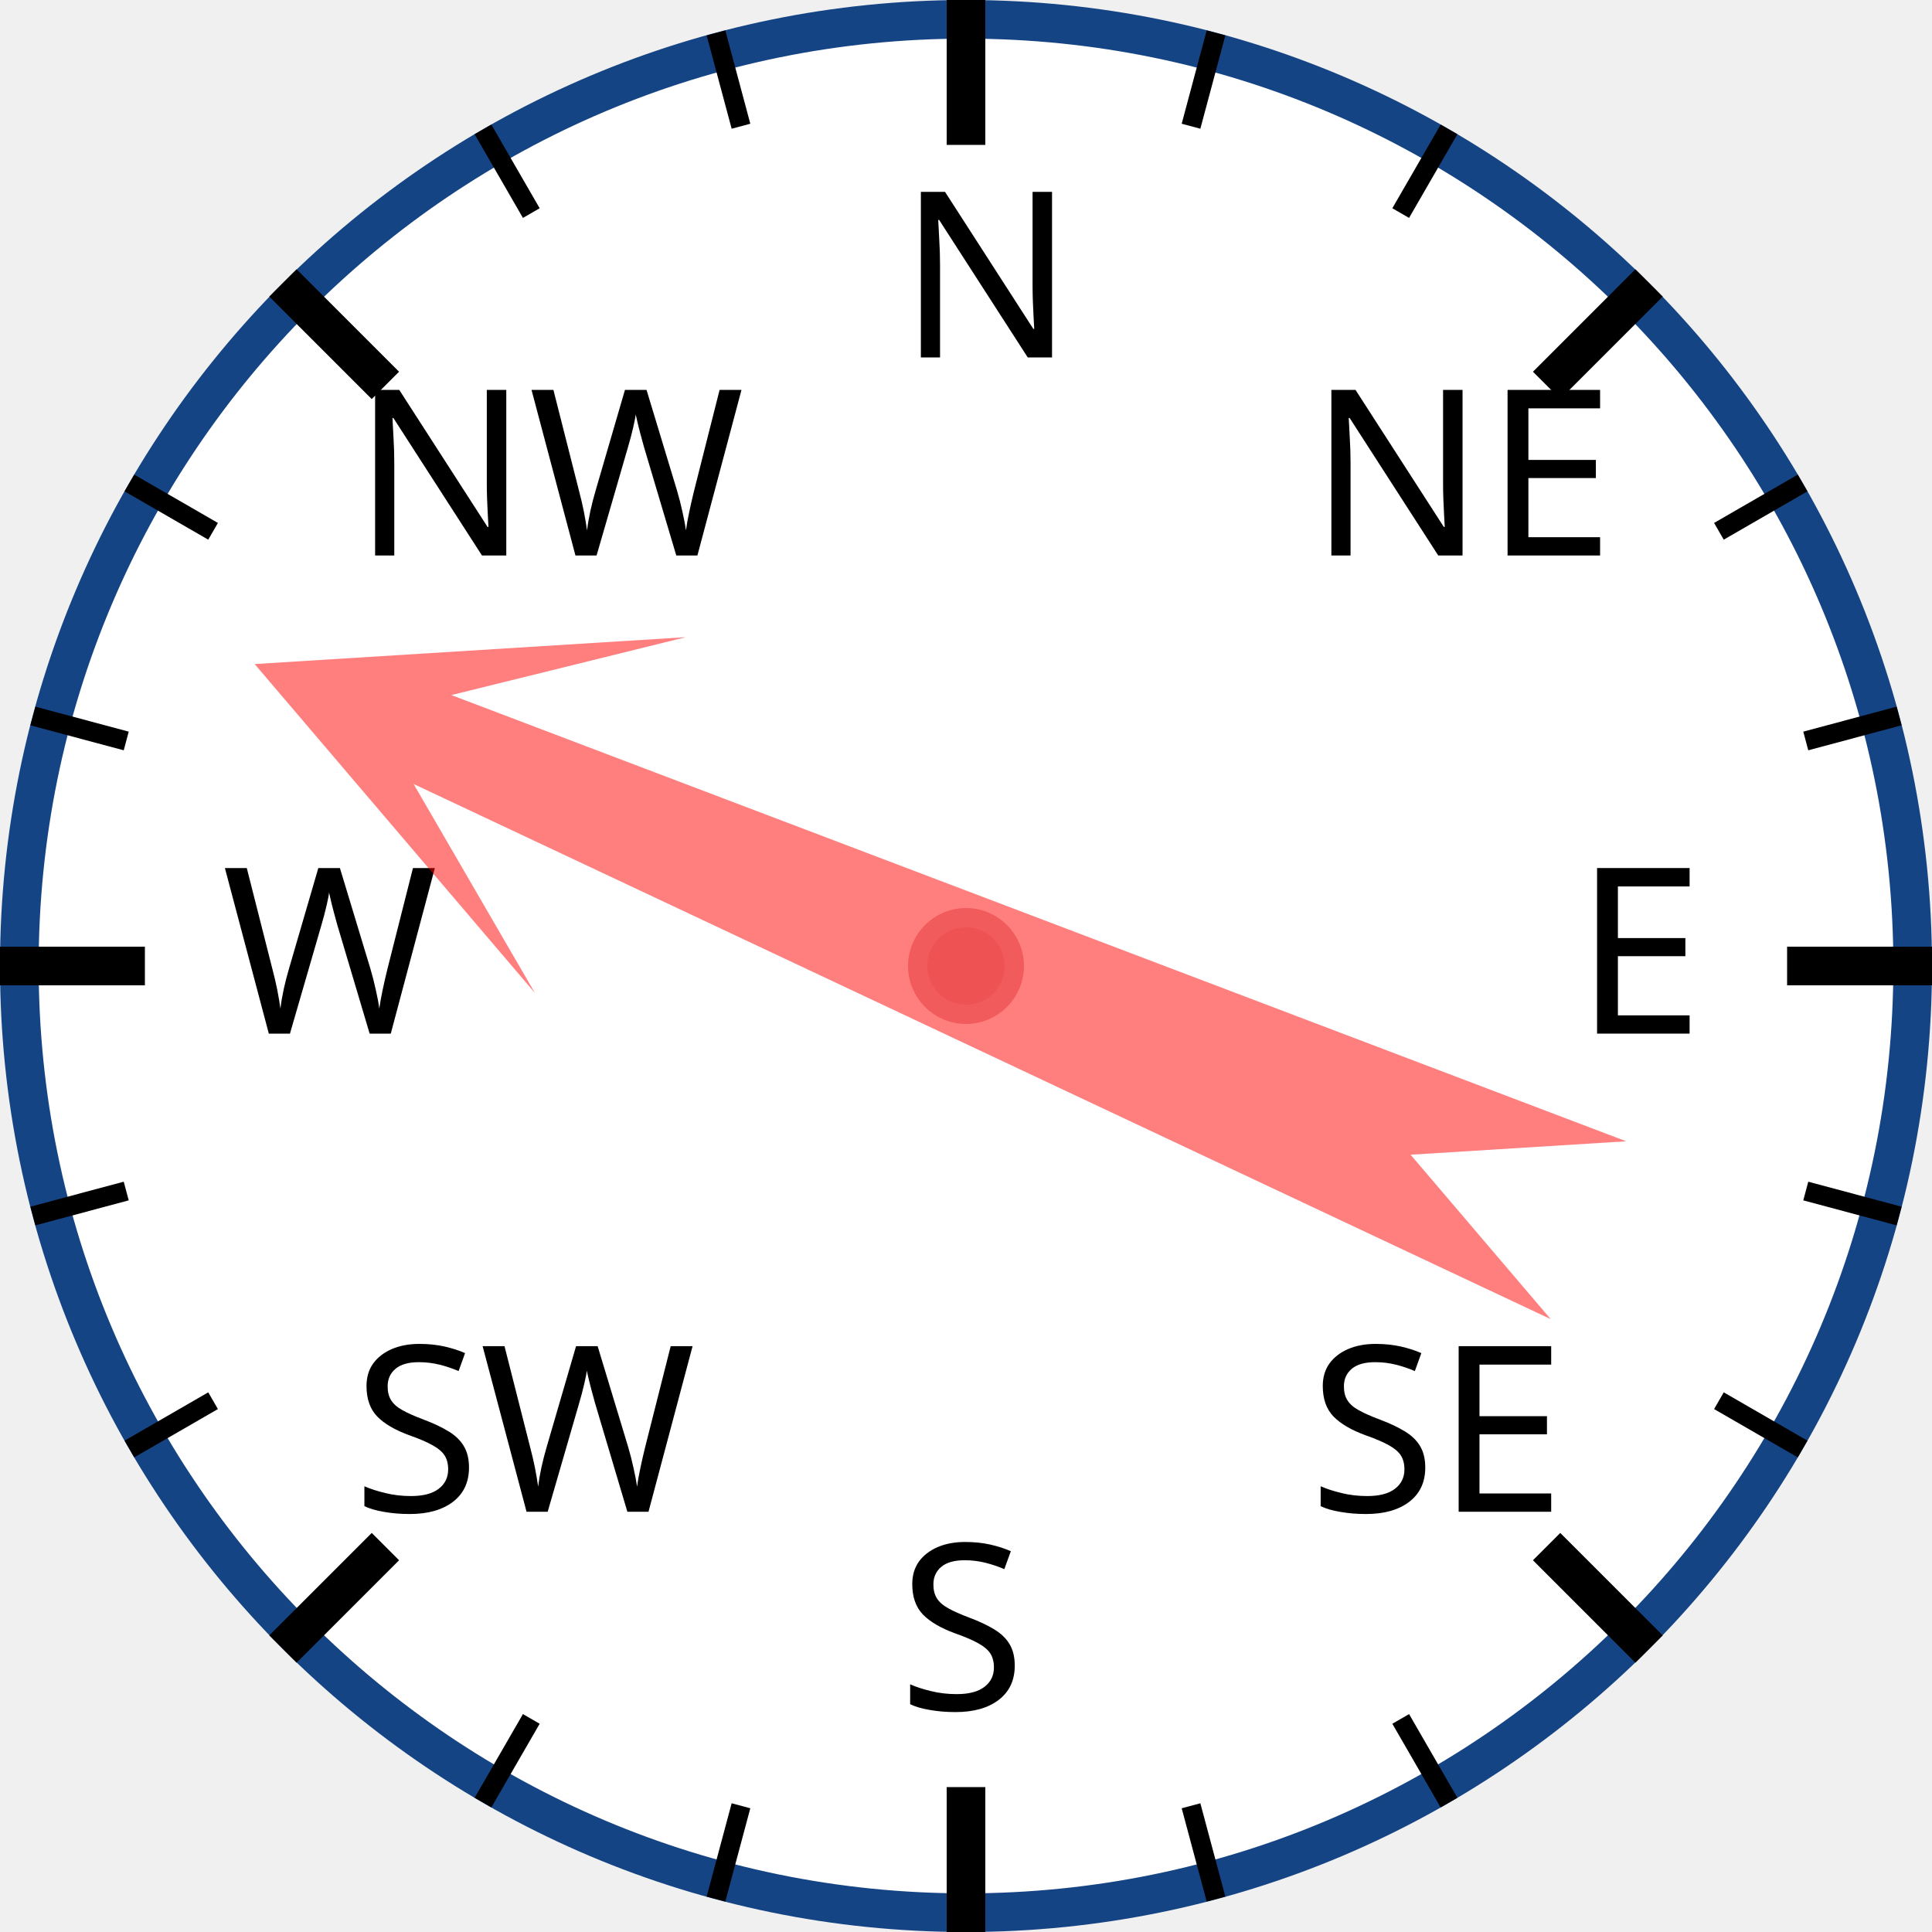
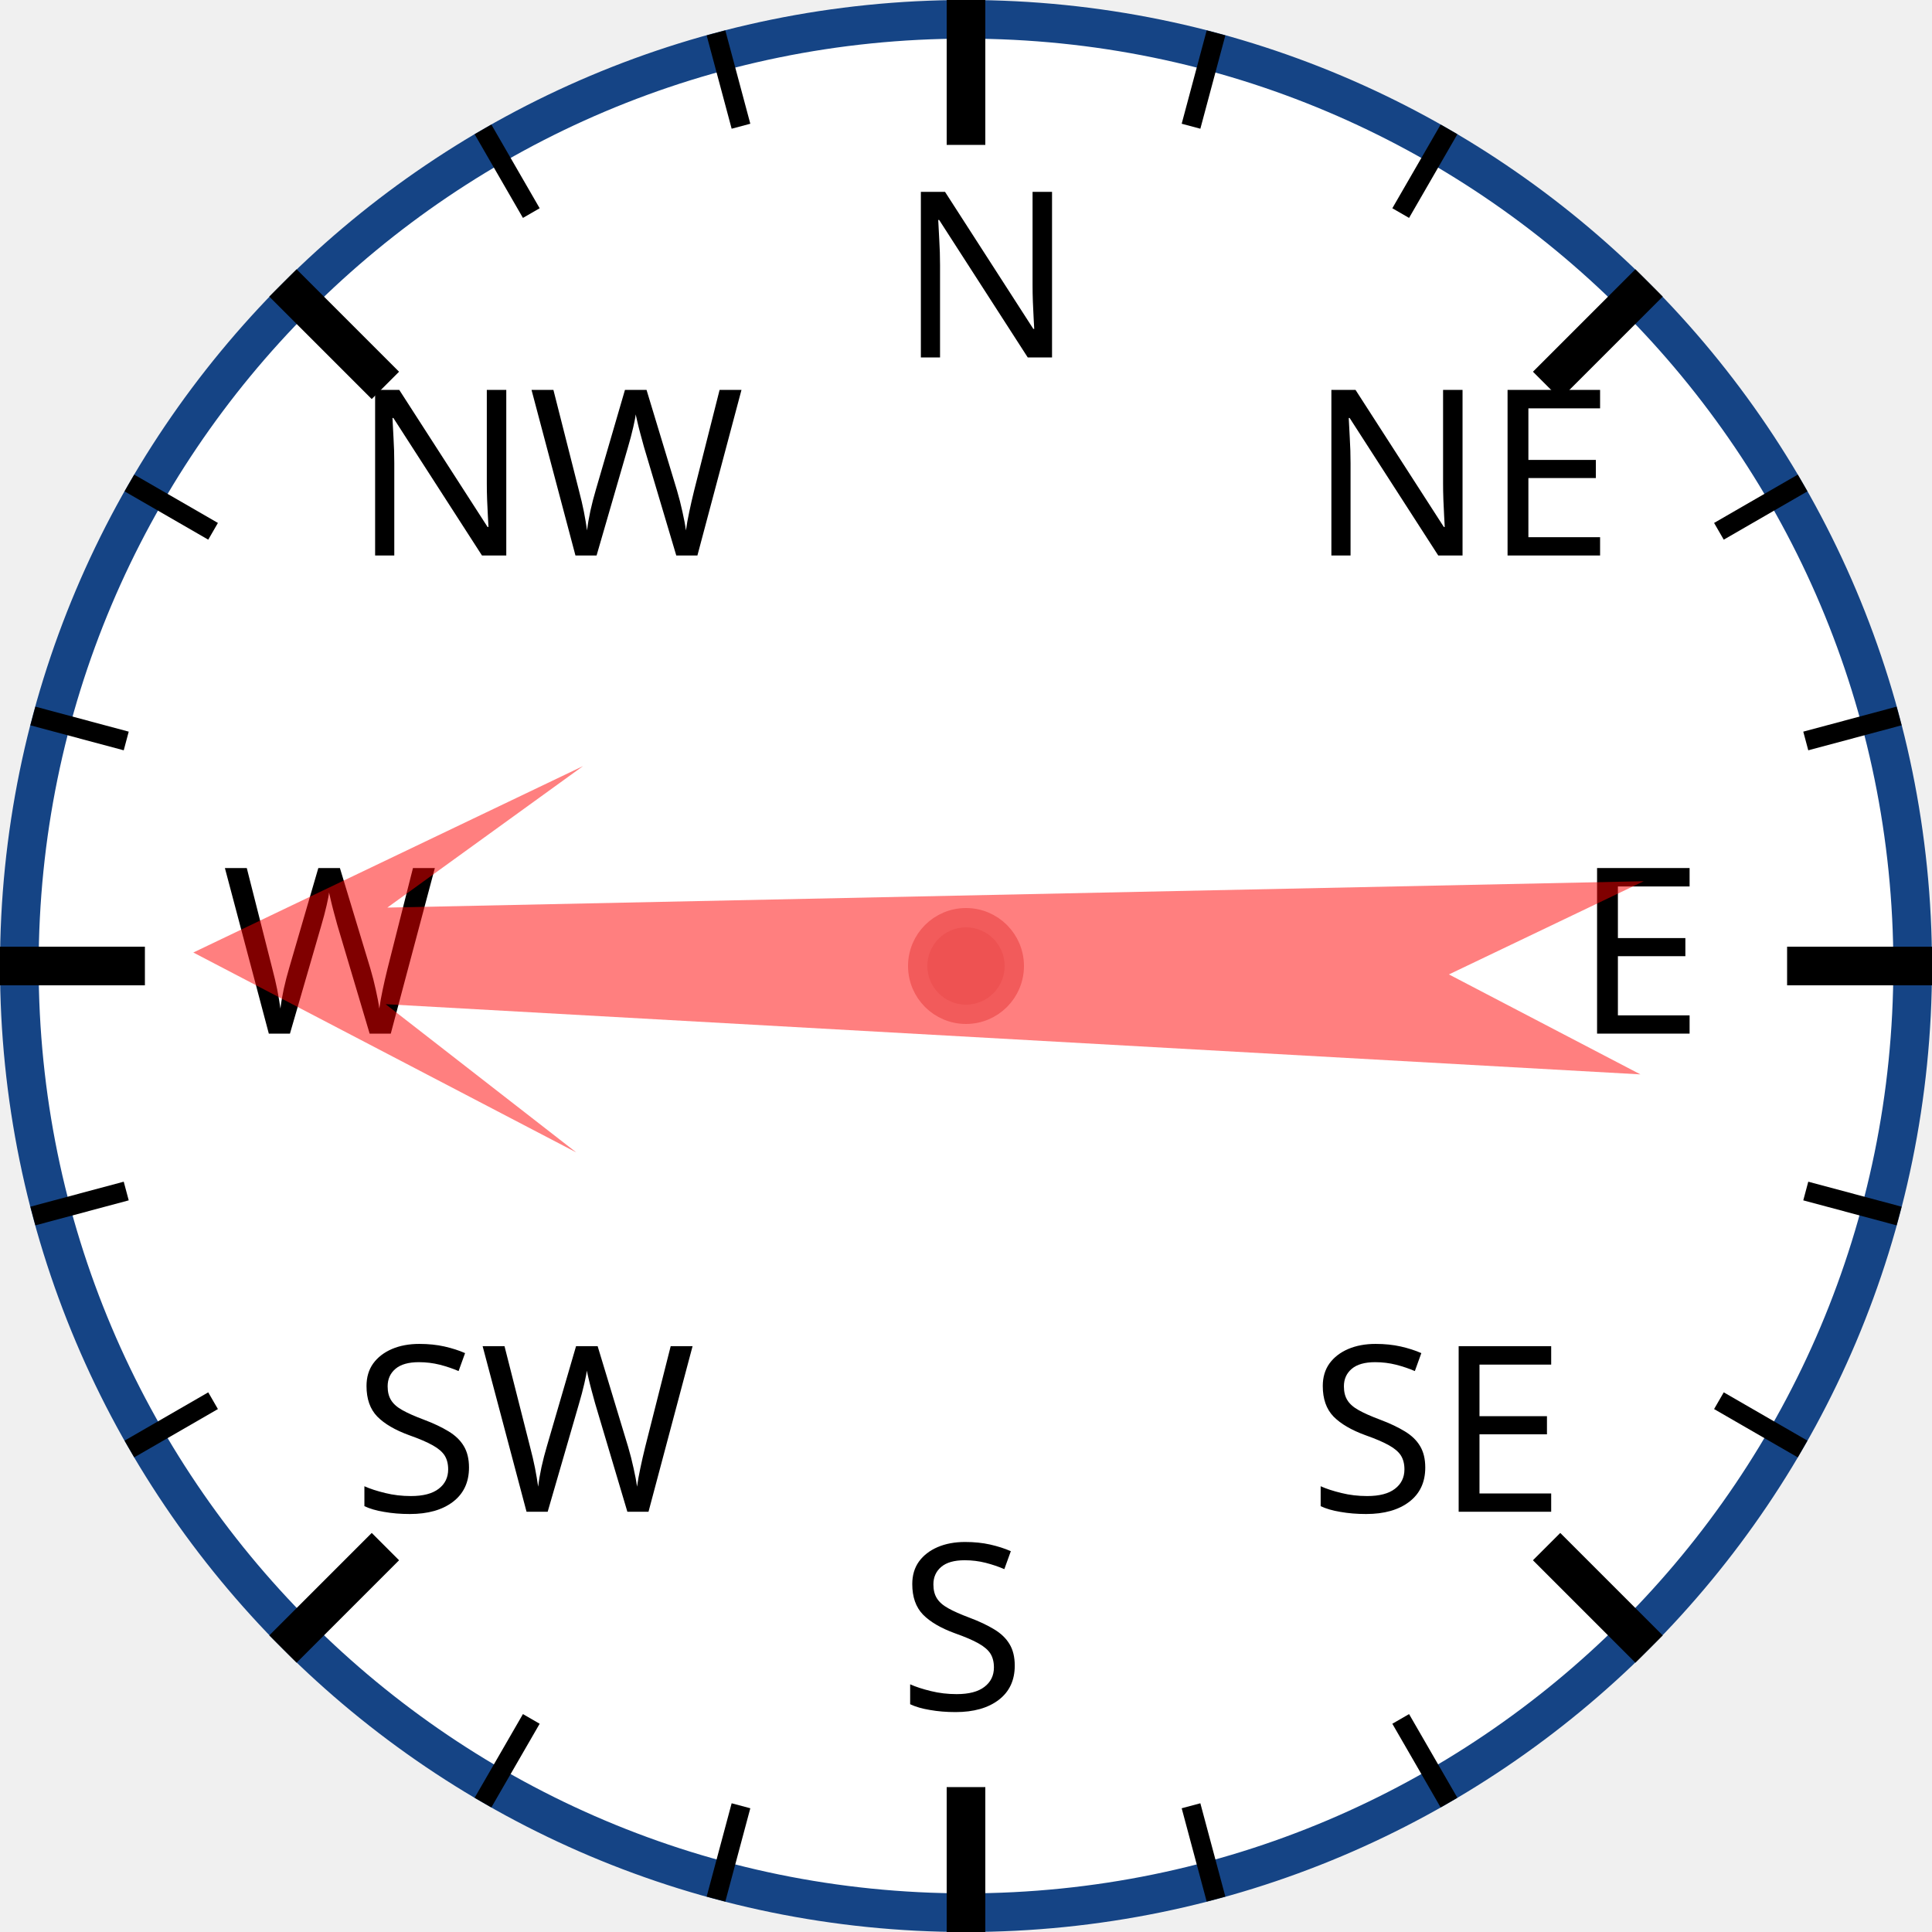
<svg xmlns="http://www.w3.org/2000/svg" width="120px" height="120px" viewBox="0 0 200 200">
  <circle cx="100" cy="100" r="98" style="fill: white; stroke: #154485; stroke-width: 4;" />
  <text x="93.0" y="37.0" style="font-family: sans-serif; font-size: 18pt;">N</text>
  <line x1="100.0" y1="0.0" x2="100.0" y2="15.0" style="stroke: black; stroke-width: 4;" />
  <line x1="74.118" y1="3.407" x2="76.706" y2="13.067" style="stroke: black; stroke-width: 2;" />
  <line x1="50" y1="13.397" x2="55" y2="22.058" style="stroke: black; stroke-width: 2;" />
  <text x="36.503" y="57.503" style="font-family: sans-serif; font-size: 18pt;">NW</text>
  <line x1="29.289" y1="29.289" x2="39.896" y2="39.896" style="stroke: black; stroke-width: 4;" />
  <line x1="13.397" y1="50" x2="22.058" y2="55" style="stroke: black; stroke-width: 2;" />
  <line x1="3.407" y1="74.118" x2="13.067" y2="76.706" style="stroke: black; stroke-width: 2;" />
  <text x="23.0" y="107.0" style="font-family: sans-serif; font-size: 18pt;">W</text>
  <line x1="0.0" y1="100.0" x2="15.0" y2="100.0" style="stroke: black; stroke-width: 4;" />
  <line x1="3.407" y1="125.882" x2="13.067" y2="123.294" style="stroke: black; stroke-width: 2;" />
  <line x1="13.397" y1="150" x2="22.058" y2="145" style="stroke: black; stroke-width: 2;" />
  <text x="36.503" y="156.497" style="font-family: sans-serif; font-size: 18pt;">SW</text>
  <line x1="29.289" y1="170.711" x2="39.896" y2="160.104" style="stroke: black; stroke-width: 4;" />
  <line x1="50" y1="186.603" x2="55" y2="177.942" style="stroke: black; stroke-width: 2;" />
  <line x1="74.118" y1="196.593" x2="76.706" y2="186.933" style="stroke: black; stroke-width: 2;" />
  <text x="93" y="177.0" style="font-family: sans-serif; font-size: 18pt;">S</text>
  <line x1="100" y1="200.0" x2="100" y2="185.0" style="stroke: black; stroke-width: 4;" />
  <line x1="125.882" y1="196.593" x2="123.294" y2="186.933" style="stroke: black; stroke-width: 2;" />
  <line x1="150.0" y1="186.603" x2="145.0" y2="177.942" style="stroke: black; stroke-width: 2;" />
  <text x="135.497" y="156.497" style="font-family: sans-serif; font-size: 18pt;">SE</text>
  <line x1="170.711" y1="170.711" x2="160.104" y2="160.104" style="stroke: black; stroke-width: 4;" />
  <line x1="186.603" y1="150" x2="177.942" y2="145" style="stroke: black; stroke-width: 2;" />
  <line x1="196.593" y1="125.882" x2="186.933" y2="123.294" style="stroke: black; stroke-width: 2;" />
  <text x="163.0" y="107" style="font-family: sans-serif; font-size: 18pt;">E</text>
  <line x1="200.0" y1="100" x2="185.0" y2="100" style="stroke: black; stroke-width: 4;" />
  <line x1="196.593" y1="74.118" x2="186.933" y2="76.706" style="stroke: black; stroke-width: 2;" />
  <line x1="186.603" y1="50" x2="177.942" y2="55" style="stroke: black; stroke-width: 2;" />
  <text x="135.497" y="57.503" style="font-family: sans-serif; font-size: 18pt;">NE</text>
  <line x1="170.711" y1="29.289" x2="160.104" y2="39.896" style="stroke: black; stroke-width: 4;" />
  <line x1="150" y1="13.397" x2="145" y2="22.058" style="stroke: black; stroke-width: 2;" />
  <line x1="125.882" y1="3.407" x2="123.294" y2="13.067" style="stroke: black; stroke-width: 2;" />
-   <polygon points="100 20 120 60 105 40 110 170 100 150 90 170 95 40 80 60" style="fill: red; fill-opacity: 0.5;" transform="rotate(293,100,100)" />
+   <polygon points="100 20 120 60 105 40 110 170 100 150 90 170 95 40 80 60" style="fill: red; fill-opacity: 0.5;" transform="rotate(271,100,100)" />
  <circle cx="100" cy="100" r="5" style="fill: #EE5252; stroke: #F25B5B; stroke-width: 2;" />
</svg>
